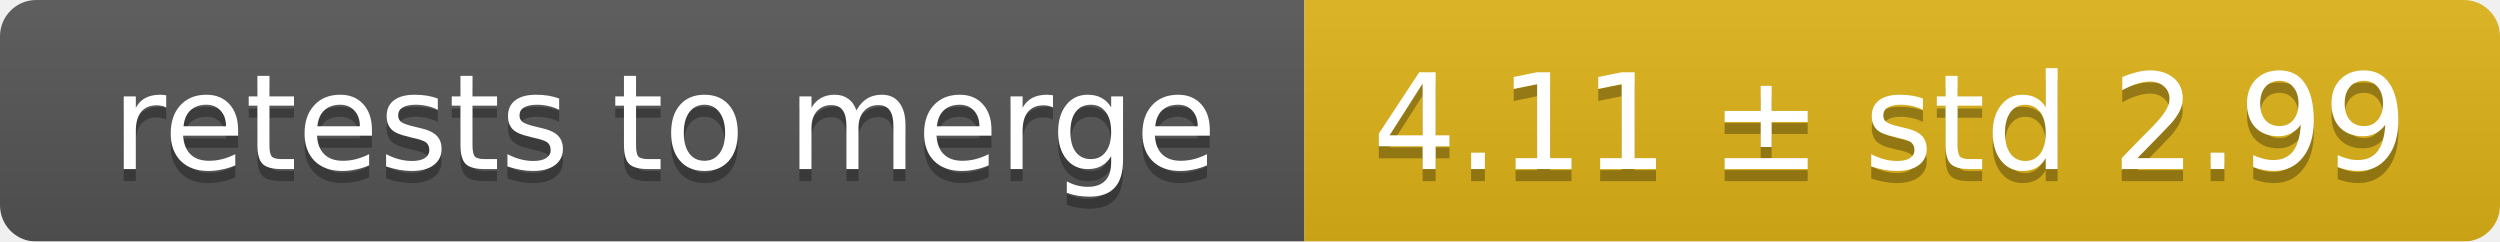
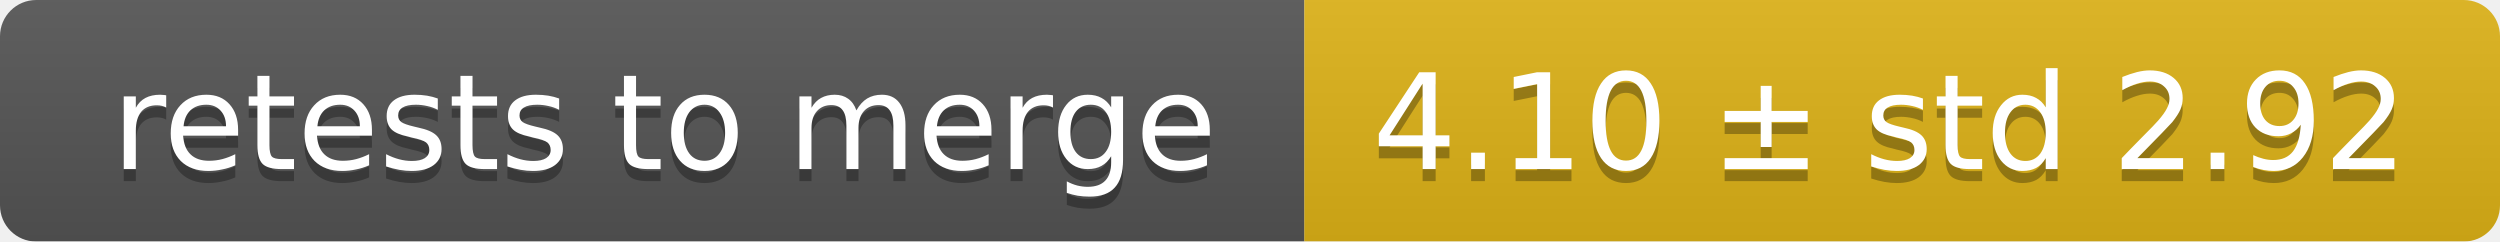
<svg xmlns="http://www.w3.org/2000/svg" width="207" height="20">
  <linearGradient id="smooth" x2="0" y2="100%">
    <stop offset="0" stop-color="#bbb" stop-opacity=".1" />
    <stop offset="1" stop-opacity=".1" />
  </linearGradient>
  <mask id="round">
    <rect width="207" height="20" rx="3" fill="#fff" />
  </mask>
  <g mask="url(#round)">
    <rect width="108" height="20" fill="#555" />
    <rect x="108" width="99" height="20" fill="#dfb317" />
    <rect width="207" height="20" fill="url(#smooth)" />
  </g>
  <g fill="#fff" text-anchor="middle" font-family="DejaVu Sans,Verdana,Geneva,sans-serif" font-size="11">
    <text x="55" y="15" fill="#010101" fill-opacity=".3">retests to merge</text>
    <text x="55" y="14">retests to merge</text>
-     <text x="156.5" y="15" fill="#010101" fill-opacity=".3">4.11 ± std 2.99</text>
-     <text x="156.5" y="14">4.11 ± std 2.99</text>
+     <text x="156.5" y="15" fill="#010101" fill-opacity=".3">4.10 ± std 2.92</text>
+     <text x="156.5" y="14">4.10 ± std 2.92</text>
  </g>
</svg>
